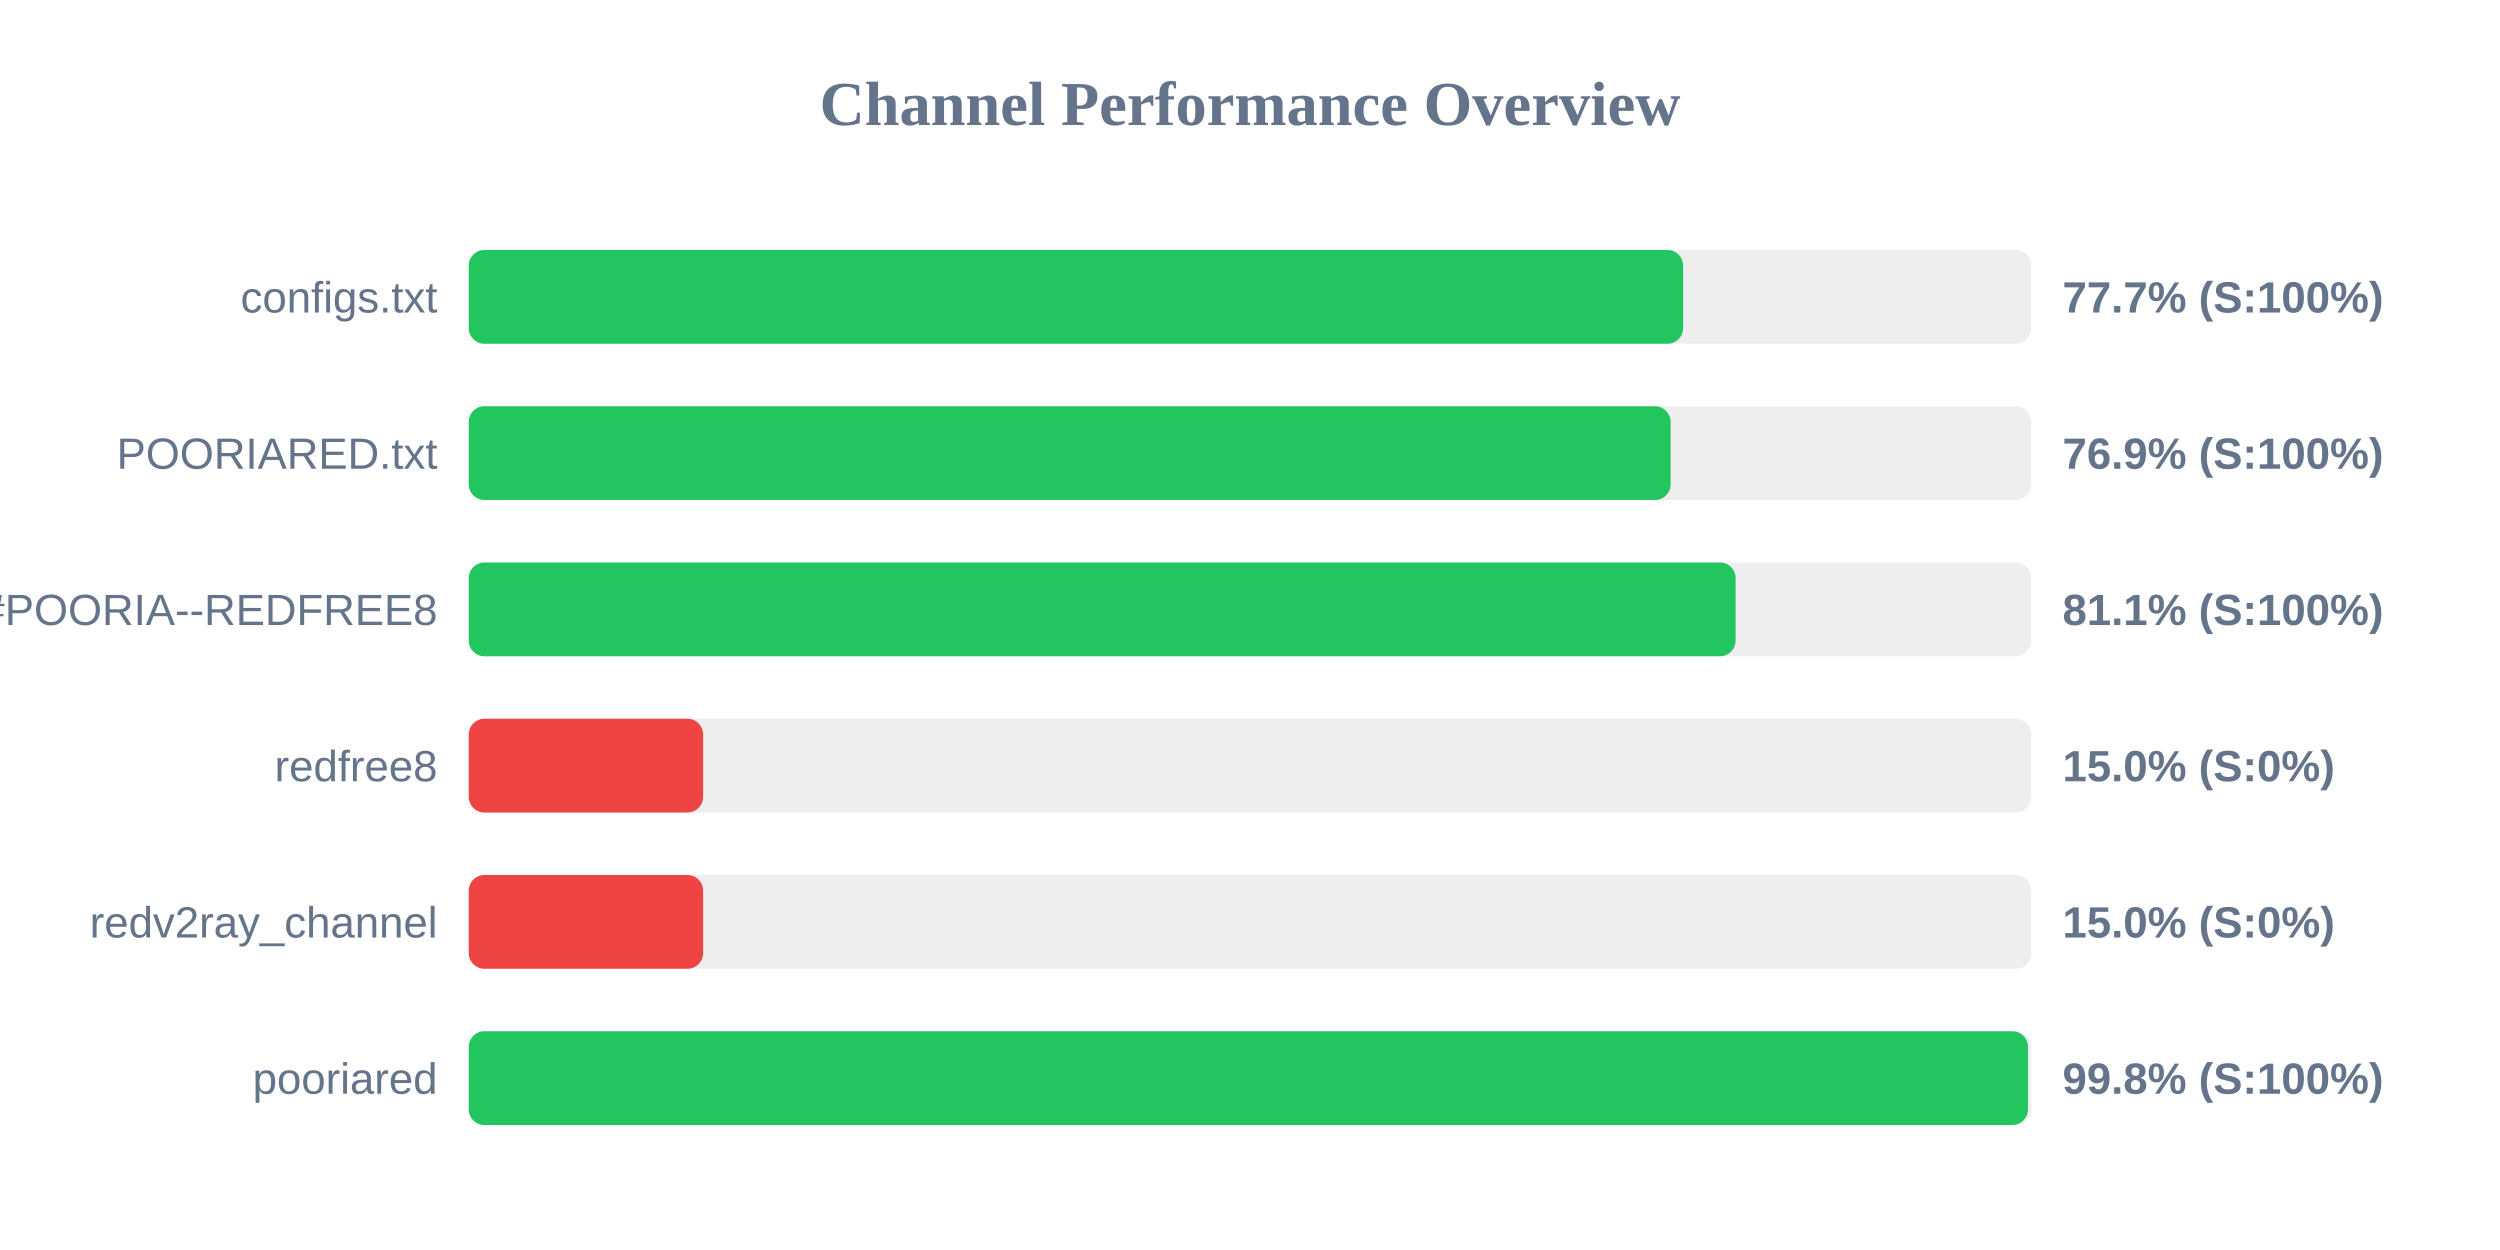
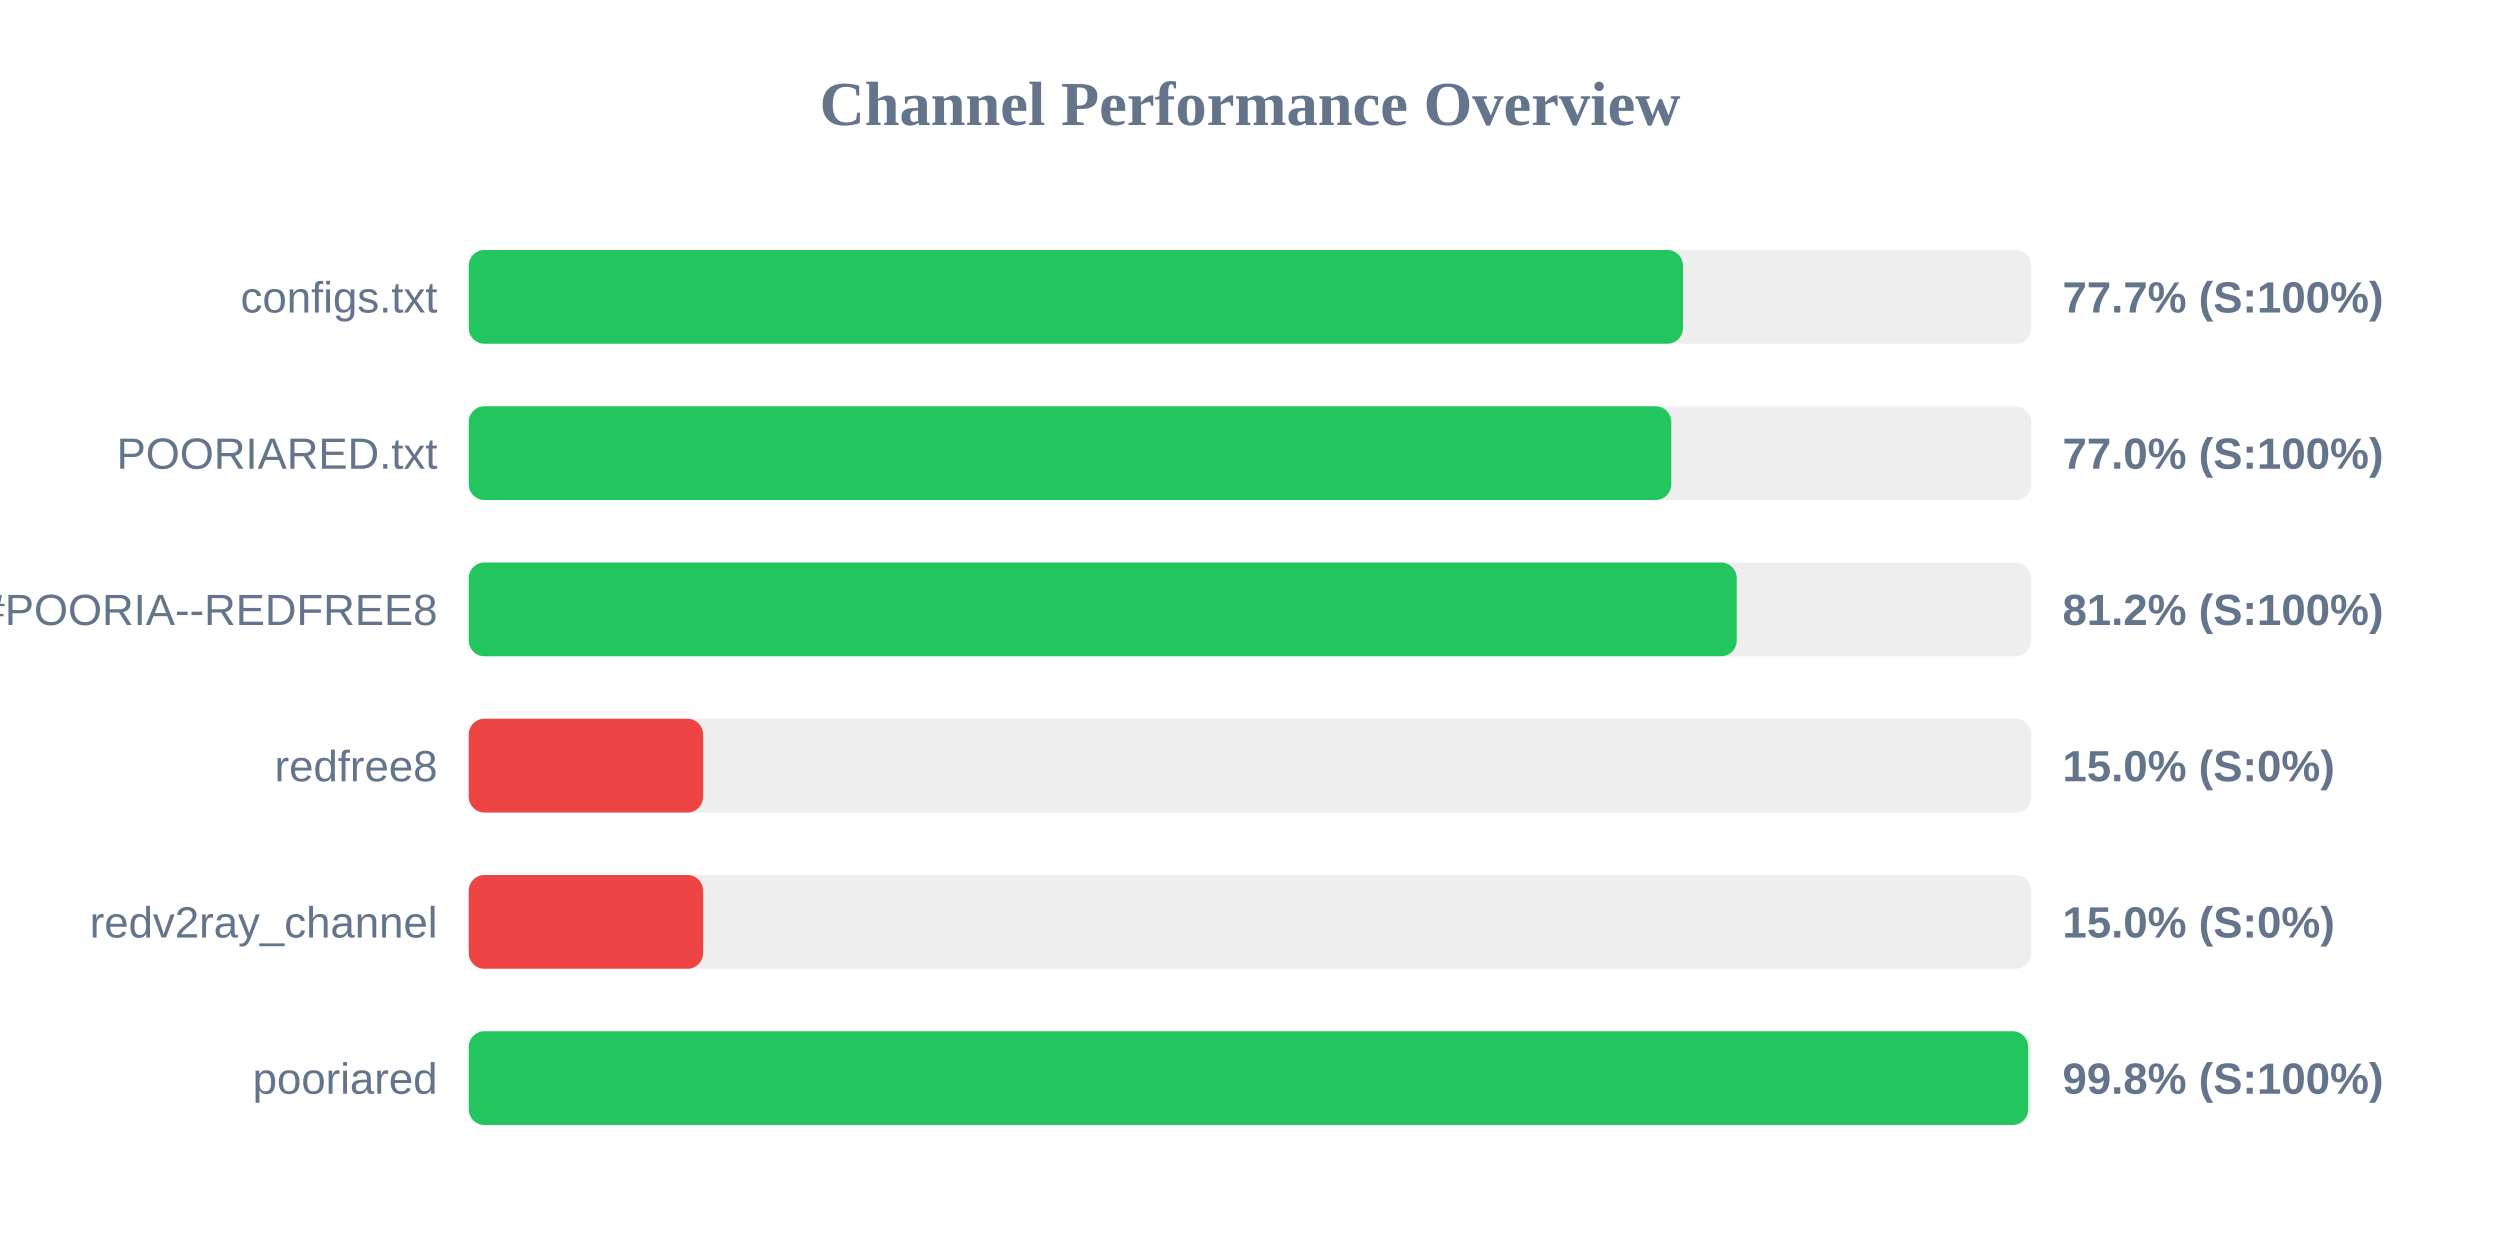
<svg xmlns="http://www.w3.org/2000/svg" width="800" height="400" version="1.1">
  <style>
        .row { font: 14px Arial; fill: #64748b; }
        .score { font: bold 14px Arial; fill: #64748b; }
    </style>
  <text x="400" y="40" text-anchor="middle" font-size="20px" font-weight="bold" fill="#64748b">Channel Performance Overview</text>
  <rect x="150" y="80" width="500" height="30" fill="#eee" rx="5" />
-   <rect x="150" y="80" width="388.6" height="30" fill="#22c55e" rx="5" />
+   <rect x="150" y="80" width="388.55" height="30" fill="#22c55e" rx="5" />
  <text x="140" y="100" text-anchor="end" class="row">configs.txt</text>
  <text x="660" y="100" text-anchor="start" class="score">77.7% (S:100%)</text>
  <rect x="150" y="130" width="500" height="30" fill="#eee" rx="5" />
-   <rect x="150" y="130" width="384.6" height="30" fill="#22c55e" rx="5" />
+   <rect x="150" y="130" width="384.8" height="30" fill="#22c55e" rx="5" />
  <text x="140" y="150" text-anchor="end" class="row">POORIARED.txt</text>
-   <text x="660" y="150" text-anchor="start" class="score">76.9% (S:100%)</text>
+   <text x="660" y="150" text-anchor="start" class="score">77.0% (S:100%)</text>
  <rect x="150" y="180" width="500" height="30" fill="#eee" rx="5" />
-   <rect x="150" y="180" width="405.4" height="30" fill="#22c55e" rx="5" />
+   <rect x="150" y="180" width="405.75" height="30" fill="#22c55e" rx="5" />
  <text x="140" y="200" text-anchor="end" class="row">POORIA--REDFREE8.txt#POORIA--REDFREE8</text>
-   <text x="660" y="200" text-anchor="start" class="score">81.1% (S:100%)</text>
+   <text x="660" y="200" text-anchor="start" class="score">81.2% (S:100%)</text>
  <rect x="150" y="230" width="500" height="30" fill="#eee" rx="5" />
  <rect x="150" y="230" width="75.0" height="30" fill="#ef4444" rx="5" />
  <text x="140" y="250" text-anchor="end" class="row">redfree8</text>
  <text x="660" y="250" text-anchor="start" class="score">15.0% (S:0%)</text>
  <rect x="150" y="280" width="500" height="30" fill="#eee" rx="5" />
  <rect x="150" y="280" width="75.0" height="30" fill="#ef4444" rx="5" />
  <text x="140" y="300" text-anchor="end" class="row">redv2ray_channel</text>
  <text x="660" y="300" text-anchor="start" class="score">15.0% (S:0%)</text>
  <rect x="150" y="330" width="500" height="30" fill="#eee" rx="5" />
-   <rect x="150" y="330" width="498.95" height="30" fill="#22c55e" rx="5" />
+   <rect x="150" y="330" width="499.0" height="30" fill="#22c55e" rx="5" />
  <text x="140" y="350" text-anchor="end" class="row">pooriared</text>
  <text x="660" y="350" text-anchor="start" class="score">99.8% (S:100%)</text>
</svg>
